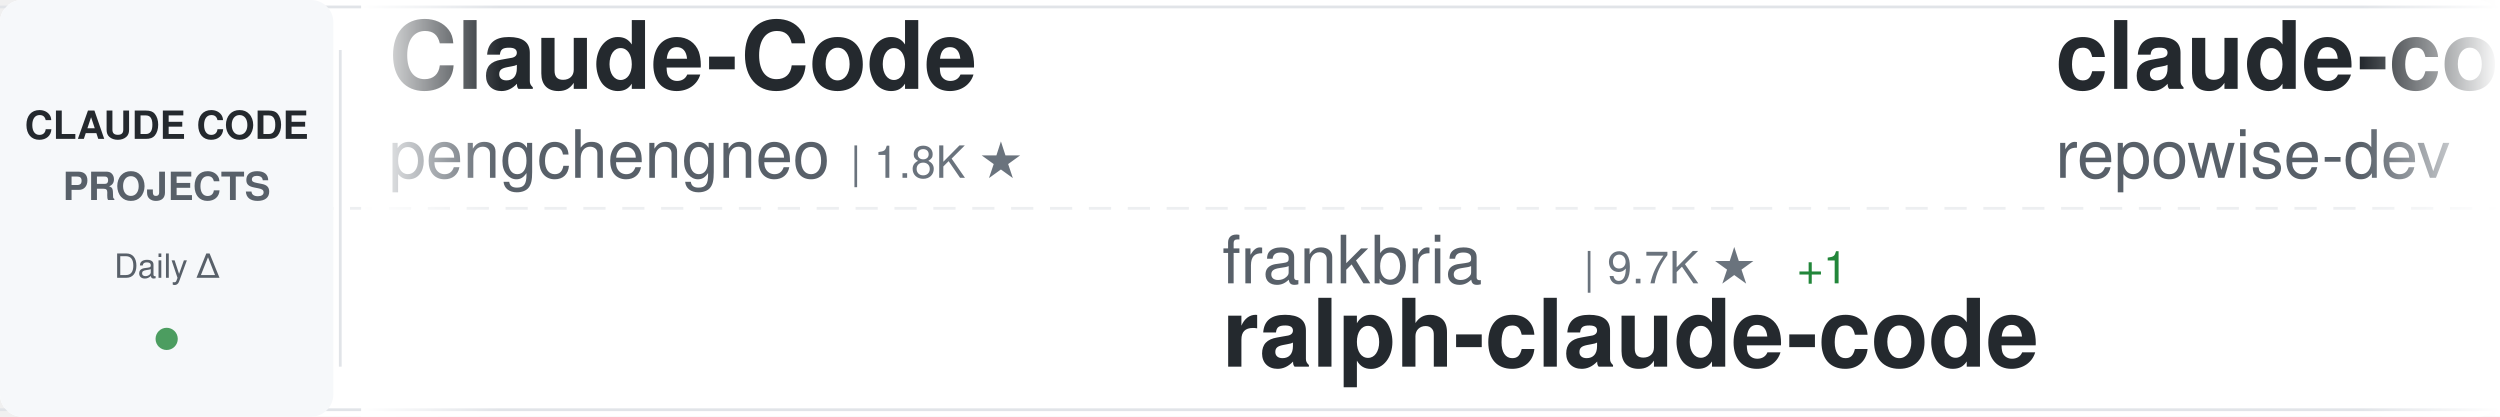
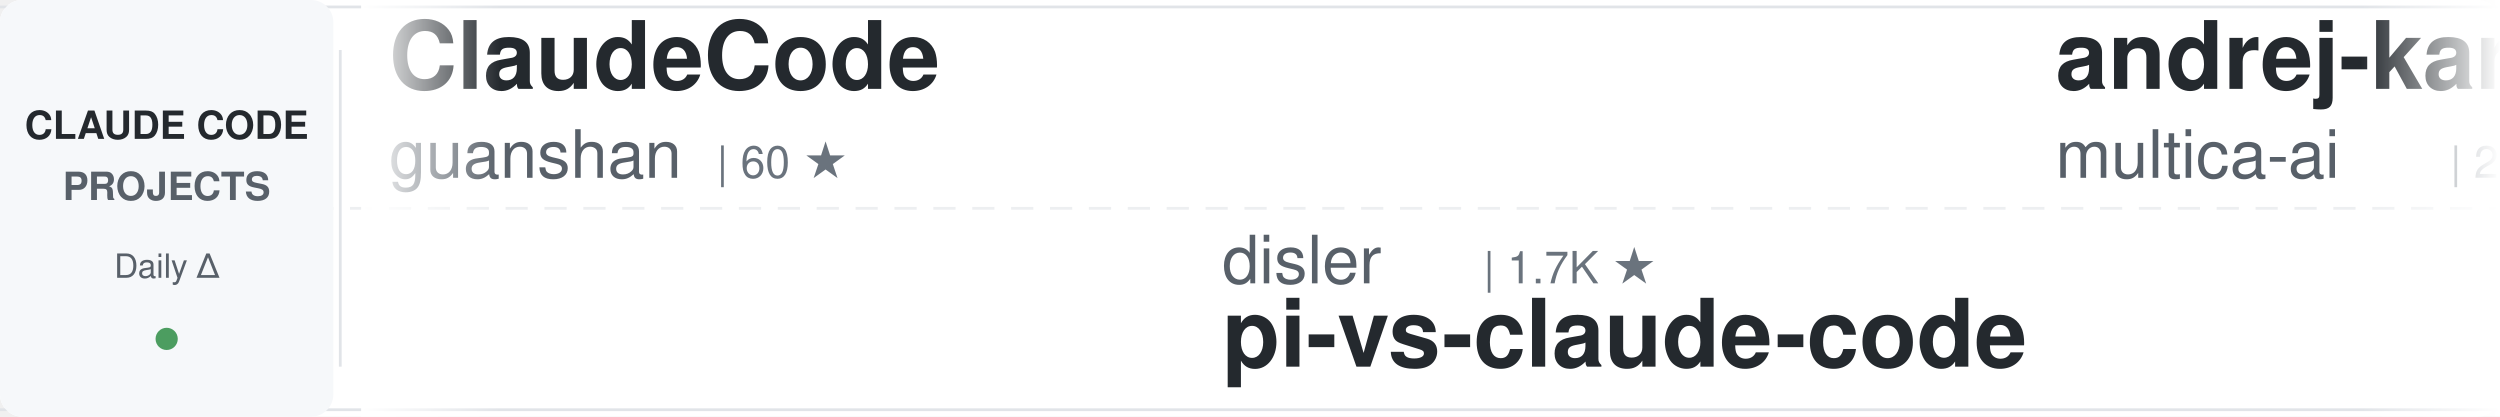
<svg xmlns="http://www.w3.org/2000/svg" width="900" height="150">
  <defs>
    <linearGradient id="awesomeLeftFade" x1="0%" y1="0%" x2="100%" y2="0%">
      <stop offset="0%" style="stop-color:#ffffff;stop-opacity:1" />
      <stop offset="100%" style="stop-color:#ffffff;stop-opacity:0" />
    </linearGradient>
    <linearGradient id="awesomeRightFade" x1="0%" y1="0%" x2="100%" y2="0%">
      <stop offset="0%" style="stop-color:#ffffff;stop-opacity:0" />
      <stop offset="100%" style="stop-color:#ffffff;stop-opacity:1" />
    </linearGradient>
  </defs>
  <rect width="900" height="150" fill="#ffffff" rx="8" />
  <rect x="0" y="2" width="900" height="1" fill="#e1e4e8" />
  <rect x="0" y="147" width="900" height="1" fill="#e1e4e8" />
  <line x1="0" y1="75" x2="900" y2="75" stroke="#e1e4e8" stroke-width="1" stroke-dasharray="8 6" opacity="0.6" />
  <rect x="0" y="0" width="120" height="150" fill="#f6f8fa" rx="8" />
  <text x="60" y="50" font-family="-apple-system, BlinkMacSystemFont, 'Segoe UI', Helvetica, Arial, sans-serif" font-size="14" font-weight="600" fill="#24292e" text-anchor="middle">CLAUDE CODE</text>
  <text x="60" y="72" font-family="-apple-system, BlinkMacSystemFont, 'Segoe UI', Helvetica, Arial, sans-serif" font-size="14" font-weight="600" fill="#586069" text-anchor="middle">PROJECTS</text>
  <text x="60" y="100" font-family="-apple-system, BlinkMacSystemFont, 'Segoe UI', Helvetica, Arial, sans-serif" font-size="12" font-weight="500" fill="#586069" text-anchor="middle">Daily Δ</text>
  <circle cx="60" cy="122" r="4" fill="#22863a" opacity="0.8" />
  <rect x="122" y="18" width="1" height="114" fill="#e1e4e8" />
  <clipPath id="awesomeTickerClip">
    <rect x="130" y="0" width="770" height="150" />
  </clipPath>
  <g clip-path="url(#awesomeTickerClip)">
    <g id="awesomeTickerItems">
      <animateTransform attributeName="transform" attributeType="XML" type="translate" from="0 0" to="-3000 0" dur="54s" repeatCount="indefinite" />
      <g transform="translate(0, 0)">
-         <text x="140" y="32" font-family="-apple-system, BlinkMacSystemFont, 'Segoe UI', Helvetica, Arial, sans-serif" font-size="34" font-weight="600" fill="#24292e">Claude-Code</text>
-         <text x="140" y="64" font-family="-apple-system, BlinkMacSystemFont, 'Segoe UI', Helvetica, Arial, sans-serif" font-size="24" font-weight="400" fill="#586069">pengchengneo</text>
-         <text x="306" y="64" font-family="-apple-system, BlinkMacSystemFont, 'Segoe UI', Helvetica, Arial, sans-serif" font-size="16" font-weight="500" fill="#6a737d">| 1.8K ★</text>
+         <text x="140" y="32" font-family="-apple-system, BlinkMacSystemFont, 'Segoe UI', Helvetica, Arial, sans-serif" font-size="34" font-weight="600" fill="#24292e">ClaudeCode</text>
+         <text x="140" y="64" font-family="-apple-system, BlinkMacSystemFont, 'Segoe UI', Helvetica, Arial, sans-serif" font-size="24" font-weight="400" fill="#586069">guanshan</text>
+         <text x="258" y="64" font-family="-apple-system, BlinkMacSystemFont, 'Segoe UI', Helvetica, Arial, sans-serif" font-size="16" font-weight="500" fill="#6a737d">| 60 ★</text>
      </g>
      <g transform="translate(300, 0)">
-         <text x="140" y="102" font-family="-apple-system, BlinkMacSystemFont, 'Segoe UI', Helvetica, Arial, sans-serif" font-size="24" font-weight="400" fill="#586069">frankbria</text>
-         <text x="270" y="102" font-family="-apple-system, BlinkMacSystemFont, 'Segoe UI', Helvetica, Arial, sans-serif" font-size="16" font-weight="500" fill="#6a737d">| 9.7K ★</text>
-         <text x="347" y="102" font-family="-apple-system, BlinkMacSystemFont, 'Segoe UI', Helvetica, Arial, sans-serif" font-size="16" font-weight="500" fill="#22863a"> +1</text>
-         <text x="140" y="132" font-family="-apple-system, BlinkMacSystemFont, 'Segoe UI', Helvetica, Arial, sans-serif" font-size="34" font-weight="600" fill="#24292e">ralph-claude-code</text>
+         <text x="140" y="102" font-family="-apple-system, BlinkMacSystemFont, 'Segoe UI', Helvetica, Arial, sans-serif" font-size="24" font-weight="400" fill="#586069">disler</text>
+         <text x="234" y="102" font-family="-apple-system, BlinkMacSystemFont, 'Segoe UI', Helvetica, Arial, sans-serif" font-size="16" font-weight="500" fill="#6a737d">| 1.7K ★</text>
+         <text x="140" y="132" font-family="-apple-system, BlinkMacSystemFont, 'Segoe UI', Helvetica, Arial, sans-serif" font-size="34" font-weight="600" fill="#24292e">pi-vs-claude-code</text>
      </g>
      <g transform="translate(600, 0)">
-         <text x="140" y="32" font-family="-apple-system, BlinkMacSystemFont, 'Segoe UI', Helvetica, Arial, sans-serif" font-size="34" font-weight="600" fill="#24292e">claude-code-prompts</text>
-         <text x="140" y="64" font-family="-apple-system, BlinkMacSystemFont, 'Segoe UI', Helvetica, Arial, sans-serif" font-size="24" font-weight="400" fill="#586069">repowise-dev</text>
-         <text x="306" y="64" font-family="-apple-system, BlinkMacSystemFont, 'Segoe UI', Helvetica, Arial, sans-serif" font-size="16" font-weight="500" fill="#6a737d">| 1.2K ★</text>
+         <text x="140" y="32" font-family="-apple-system, BlinkMacSystemFont, 'Segoe UI', Helvetica, Arial, sans-serif" font-size="34" font-weight="600" fill="#24292e">andrej-karpathy-skills</text>
+         <text x="140" y="64" font-family="-apple-system, BlinkMacSystemFont, 'Segoe UI', Helvetica, Arial, sans-serif" font-size="24" font-weight="400" fill="#586069">multica-ai</text>
+         <text x="282" y="64" font-family="-apple-system, BlinkMacSystemFont, 'Segoe UI', Helvetica, Arial, sans-serif" font-size="16" font-weight="500" fill="#6a737d">| 217.5K ★</text>
+         <text x="377" y="64" font-family="-apple-system, BlinkMacSystemFont, 'Segoe UI', Helvetica, Arial, sans-serif" font-size="16" font-weight="500" fill="#22863a"> +72</text>
      </g>
      <g transform="translate(900, 0)">
-         <text x="140" y="102" font-family="-apple-system, BlinkMacSystemFont, 'Segoe UI', Helvetica, Arial, sans-serif" font-size="24" font-weight="400" fill="#586069">alejandrobalderas</text>
-         <text x="366" y="102" font-family="-apple-system, BlinkMacSystemFont, 'Segoe UI', Helvetica, Arial, sans-serif" font-size="16" font-weight="500" fill="#6a737d">| 3.0K ★</text>
-         <text x="443" y="102" font-family="-apple-system, BlinkMacSystemFont, 'Segoe UI', Helvetica, Arial, sans-serif" font-size="16" font-weight="500" fill="#cb2431"> -1</text>
-         <text x="140" y="132" font-family="-apple-system, BlinkMacSystemFont, 'Segoe UI', Helvetica, Arial, sans-serif" font-size="34" font-weight="600" fill="#24292e">claude-code-from-source</text>
+         <text x="140" y="102" font-family="-apple-system, BlinkMacSystemFont, 'Segoe UI', Helvetica, Arial, sans-serif" font-size="24" font-weight="400" fill="#586069">ChrisWiles</text>
+         <text x="282" y="102" font-family="-apple-system, BlinkMacSystemFont, 'Segoe UI', Helvetica, Arial, sans-serif" font-size="16" font-weight="500" fill="#6a737d">| 6.1K ★</text>
+         <text x="140" y="132" font-family="-apple-system, BlinkMacSystemFont, 'Segoe UI', Helvetica, Arial, sans-serif" font-size="34" font-weight="600" fill="#24292e">claude-code-showcase</text>
      </g>
      <g transform="translate(1200, 0)">
-         <text x="140" y="32" font-family="-apple-system, BlinkMacSystemFont, 'Segoe UI', Helvetica, Arial, sans-serif" font-size="34" font-weight="600" fill="#24292e">Claude-code</text>
-         <text x="140" y="64" font-family="-apple-system, BlinkMacSystemFont, 'Segoe UI', Helvetica, Arial, sans-serif" font-size="24" font-weight="400" fill="#586069">zstmfhy</text>
-         <text x="246" y="64" font-family="-apple-system, BlinkMacSystemFont, 'Segoe UI', Helvetica, Arial, sans-serif" font-size="16" font-weight="500" fill="#6a737d">| 188 ★</text>
+         <text x="140" y="32" font-family="-apple-system, BlinkMacSystemFont, 'Segoe UI', Helvetica, Arial, sans-serif" font-size="34" font-weight="600" fill="#24292e">claude-code-best-practic...</text>
+         <text x="140" y="64" font-family="-apple-system, BlinkMacSystemFont, 'Segoe UI', Helvetica, Arial, sans-serif" font-size="24" font-weight="400" fill="#586069">shanraisshan</text>
+         <text x="306" y="64" font-family="-apple-system, BlinkMacSystemFont, 'Segoe UI', Helvetica, Arial, sans-serif" font-size="16" font-weight="500" fill="#6a737d">| 67.3K ★</text>
+         <text x="392" y="64" font-family="-apple-system, BlinkMacSystemFont, 'Segoe UI', Helvetica, Arial, sans-serif" font-size="16" font-weight="500" fill="#22863a"> +17</text>
      </g>
      <g transform="translate(1500, 0)">
-         <text x="140" y="102" font-family="-apple-system, BlinkMacSystemFont, 'Segoe UI', Helvetica, Arial, sans-serif" font-size="24" font-weight="400" fill="#586069">digitalsamba</text>
-         <text x="306" y="102" font-family="-apple-system, BlinkMacSystemFont, 'Segoe UI', Helvetica, Arial, sans-serif" font-size="16" font-weight="500" fill="#6a737d">| 2.2K ★</text>
-         <text x="140" y="132" font-family="-apple-system, BlinkMacSystemFont, 'Segoe UI', Helvetica, Arial, sans-serif" font-size="34" font-weight="600" fill="#24292e">claude-code-video-toolki...</text>
+         <text x="140" y="102" font-family="-apple-system, BlinkMacSystemFont, 'Segoe UI', Helvetica, Arial, sans-serif" font-size="24" font-weight="400" fill="#586069">ykdojo</text>
+         <text x="234" y="102" font-family="-apple-system, BlinkMacSystemFont, 'Segoe UI', Helvetica, Arial, sans-serif" font-size="16" font-weight="500" fill="#6a737d">| 10.2K ★</text>
+         <text x="320" y="102" font-family="-apple-system, BlinkMacSystemFont, 'Segoe UI', Helvetica, Arial, sans-serif" font-size="16" font-weight="500" fill="#22863a"> +1</text>
+         <text x="140" y="132" font-family="-apple-system, BlinkMacSystemFont, 'Segoe UI', Helvetica, Arial, sans-serif" font-size="34" font-weight="600" fill="#24292e">claude-code-tips</text>
      </g>
      <g transform="translate(1800, 0)">
-         <text x="140" y="32" font-family="-apple-system, BlinkMacSystemFont, 'Segoe UI', Helvetica, Arial, sans-serif" font-size="34" font-weight="600" fill="#24292e">claude-code-webui</text>
-         <text x="140" y="64" font-family="-apple-system, BlinkMacSystemFont, 'Segoe UI', Helvetica, Arial, sans-serif" font-size="24" font-weight="400" fill="#586069">sugyan</text>
-         <text x="234" y="64" font-family="-apple-system, BlinkMacSystemFont, 'Segoe UI', Helvetica, Arial, sans-serif" font-size="16" font-weight="500" fill="#6a737d">| 1.1K ★</text>
+         <text x="140" y="32" font-family="-apple-system, BlinkMacSystemFont, 'Segoe UI', Helvetica, Arial, sans-serif" font-size="34" font-weight="600" fill="#24292e">everything-claude-code</text>
+         <text x="140" y="64" font-family="-apple-system, BlinkMacSystemFont, 'Segoe UI', Helvetica, Arial, sans-serif" font-size="24" font-weight="400" fill="#586069">WorldFlowAI</text>
+         <text x="294" y="64" font-family="-apple-system, BlinkMacSystemFont, 'Segoe UI', Helvetica, Arial, sans-serif" font-size="16" font-weight="500" fill="#6a737d">| 4.3K ★</text>
+         <text x="371" y="64" font-family="-apple-system, BlinkMacSystemFont, 'Segoe UI', Helvetica, Arial, sans-serif" font-size="16" font-weight="500" fill="#22863a"> +13</text>
      </g>
      <g transform="translate(2100, 0)">
-         <text x="140" y="102" font-family="-apple-system, BlinkMacSystemFont, 'Segoe UI', Helvetica, Arial, sans-serif" font-size="24" font-weight="400" fill="#586069">multica-ai</text>
-         <text x="282" y="102" font-family="-apple-system, BlinkMacSystemFont, 'Segoe UI', Helvetica, Arial, sans-serif" font-size="16" font-weight="500" fill="#6a737d">| 217.4K ★</text>
-         <text x="377" y="102" font-family="-apple-system, BlinkMacSystemFont, 'Segoe UI', Helvetica, Arial, sans-serif" font-size="16" font-weight="500" fill="#22863a"> +29</text>
-         <text x="140" y="132" font-family="-apple-system, BlinkMacSystemFont, 'Segoe UI', Helvetica, Arial, sans-serif" font-size="34" font-weight="600" fill="#24292e">andrej-karpathy-skills</text>
+         <text x="140" y="102" font-family="-apple-system, BlinkMacSystemFont, 'Segoe UI', Helvetica, Arial, sans-serif" font-size="24" font-weight="400" fill="#586069">pedrohcgs</text>
+         <text x="270" y="102" font-family="-apple-system, BlinkMacSystemFont, 'Segoe UI', Helvetica, Arial, sans-serif" font-size="16" font-weight="500" fill="#6a737d">| 1.6K ★</text>
+         <text x="347" y="102" font-family="-apple-system, BlinkMacSystemFont, 'Segoe UI', Helvetica, Arial, sans-serif" font-size="16" font-weight="500" fill="#22863a"> +3</text>
+         <text x="140" y="132" font-family="-apple-system, BlinkMacSystemFont, 'Segoe UI', Helvetica, Arial, sans-serif" font-size="34" font-weight="600" fill="#24292e">claude-code-my-workflow</text>
      </g>
      <g transform="translate(2400, 0)">
-         <text x="140" y="32" font-family="-apple-system, BlinkMacSystemFont, 'Segoe UI', Helvetica, Arial, sans-serif" font-size="34" font-weight="600" fill="#24292e">claude-code-best-practic...</text>
-         <text x="140" y="64" font-family="-apple-system, BlinkMacSystemFont, 'Segoe UI', Helvetica, Arial, sans-serif" font-size="24" font-weight="400" fill="#586069">shanraisshan</text>
-         <text x="306" y="64" font-family="-apple-system, BlinkMacSystemFont, 'Segoe UI', Helvetica, Arial, sans-serif" font-size="16" font-weight="500" fill="#6a737d">| 67.2K ★</text>
-         <text x="392" y="64" font-family="-apple-system, BlinkMacSystemFont, 'Segoe UI', Helvetica, Arial, sans-serif" font-size="16" font-weight="500" fill="#22863a"> +7</text>
+         <text x="140" y="32" font-family="-apple-system, BlinkMacSystemFont, 'Segoe UI', Helvetica, Arial, sans-serif" font-size="34" font-weight="600" fill="#24292e">everything-claude-code-z...</text>
+         <text x="140" y="64" font-family="-apple-system, BlinkMacSystemFont, 'Segoe UI', Helvetica, Arial, sans-serif" font-size="24" font-weight="400" fill="#586069">xu-xiang</text>
+         <text x="258" y="64" font-family="-apple-system, BlinkMacSystemFont, 'Segoe UI', Helvetica, Arial, sans-serif" font-size="16" font-weight="500" fill="#6a737d">| 2.0K ★</text>
      </g>
      <g transform="translate(2700, 0)">
-         <text x="140" y="102" font-family="-apple-system, BlinkMacSystemFont, 'Segoe UI', Helvetica, Arial, sans-serif" font-size="24" font-weight="400" fill="#586069">luyao618</text>
-         <text x="258" y="102" font-family="-apple-system, BlinkMacSystemFont, 'Segoe UI', Helvetica, Arial, sans-serif" font-size="16" font-weight="500" fill="#6a737d">| 1.7K ★</text>
-         <text x="140" y="132" font-family="-apple-system, BlinkMacSystemFont, 'Segoe UI', Helvetica, Arial, sans-serif" font-size="34" font-weight="600" fill="#24292e">Claude-Code-Source-Study</text>
+         <text x="140" y="102" font-family="-apple-system, BlinkMacSystemFont, 'Segoe UI', Helvetica, Arial, sans-serif" font-size="24" font-weight="400" fill="#586069">KPR111</text>
+         <text x="234" y="102" font-family="-apple-system, BlinkMacSystemFont, 'Segoe UI', Helvetica, Arial, sans-serif" font-size="16" font-weight="500" fill="#6a737d">| 18 ★</text>
+         <text x="140" y="132" font-family="-apple-system, BlinkMacSystemFont, 'Segoe UI', Helvetica, Arial, sans-serif" font-size="34" font-weight="600" fill="#24292e">Claude-Code</text>
      </g>
      <g transform="translate(3000, 0)">
-         <text x="140" y="32" font-family="-apple-system, BlinkMacSystemFont, 'Segoe UI', Helvetica, Arial, sans-serif" font-size="34" font-weight="600" fill="#24292e">Claude-Code</text>
-         <text x="140" y="64" font-family="-apple-system, BlinkMacSystemFont, 'Segoe UI', Helvetica, Arial, sans-serif" font-size="24" font-weight="400" fill="#586069">pengchengneo</text>
-         <text x="306" y="64" font-family="-apple-system, BlinkMacSystemFont, 'Segoe UI', Helvetica, Arial, sans-serif" font-size="16" font-weight="500" fill="#6a737d">| 1.8K ★</text>
+         <text x="140" y="32" font-family="-apple-system, BlinkMacSystemFont, 'Segoe UI', Helvetica, Arial, sans-serif" font-size="34" font-weight="600" fill="#24292e">ClaudeCode</text>
+         <text x="140" y="64" font-family="-apple-system, BlinkMacSystemFont, 'Segoe UI', Helvetica, Arial, sans-serif" font-size="24" font-weight="400" fill="#586069">guanshan</text>
+         <text x="258" y="64" font-family="-apple-system, BlinkMacSystemFont, 'Segoe UI', Helvetica, Arial, sans-serif" font-size="16" font-weight="500" fill="#6a737d">| 60 ★</text>
      </g>
      <g transform="translate(3300, 0)">
-         <text x="140" y="102" font-family="-apple-system, BlinkMacSystemFont, 'Segoe UI', Helvetica, Arial, sans-serif" font-size="24" font-weight="400" fill="#586069">frankbria</text>
-         <text x="270" y="102" font-family="-apple-system, BlinkMacSystemFont, 'Segoe UI', Helvetica, Arial, sans-serif" font-size="16" font-weight="500" fill="#6a737d">| 9.7K ★</text>
-         <text x="347" y="102" font-family="-apple-system, BlinkMacSystemFont, 'Segoe UI', Helvetica, Arial, sans-serif" font-size="16" font-weight="500" fill="#22863a"> +1</text>
-         <text x="140" y="132" font-family="-apple-system, BlinkMacSystemFont, 'Segoe UI', Helvetica, Arial, sans-serif" font-size="34" font-weight="600" fill="#24292e">ralph-claude-code</text>
+         <text x="140" y="102" font-family="-apple-system, BlinkMacSystemFont, 'Segoe UI', Helvetica, Arial, sans-serif" font-size="24" font-weight="400" fill="#586069">disler</text>
+         <text x="234" y="102" font-family="-apple-system, BlinkMacSystemFont, 'Segoe UI', Helvetica, Arial, sans-serif" font-size="16" font-weight="500" fill="#6a737d">| 1.7K ★</text>
+         <text x="140" y="132" font-family="-apple-system, BlinkMacSystemFont, 'Segoe UI', Helvetica, Arial, sans-serif" font-size="34" font-weight="600" fill="#24292e">pi-vs-claude-code</text>
      </g>
      <g transform="translate(3600, 0)">
-         <text x="140" y="32" font-family="-apple-system, BlinkMacSystemFont, 'Segoe UI', Helvetica, Arial, sans-serif" font-size="34" font-weight="600" fill="#24292e">claude-code-prompts</text>
-         <text x="140" y="64" font-family="-apple-system, BlinkMacSystemFont, 'Segoe UI', Helvetica, Arial, sans-serif" font-size="24" font-weight="400" fill="#586069">repowise-dev</text>
-         <text x="306" y="64" font-family="-apple-system, BlinkMacSystemFont, 'Segoe UI', Helvetica, Arial, sans-serif" font-size="16" font-weight="500" fill="#6a737d">| 1.2K ★</text>
+         <text x="140" y="32" font-family="-apple-system, BlinkMacSystemFont, 'Segoe UI', Helvetica, Arial, sans-serif" font-size="34" font-weight="600" fill="#24292e">andrej-karpathy-skills</text>
+         <text x="140" y="64" font-family="-apple-system, BlinkMacSystemFont, 'Segoe UI', Helvetica, Arial, sans-serif" font-size="24" font-weight="400" fill="#586069">multica-ai</text>
+         <text x="282" y="64" font-family="-apple-system, BlinkMacSystemFont, 'Segoe UI', Helvetica, Arial, sans-serif" font-size="16" font-weight="500" fill="#6a737d">| 217.5K ★</text>
+         <text x="377" y="64" font-family="-apple-system, BlinkMacSystemFont, 'Segoe UI', Helvetica, Arial, sans-serif" font-size="16" font-weight="500" fill="#22863a"> +72</text>
      </g>
      <g transform="translate(3900, 0)">
-         <text x="140" y="102" font-family="-apple-system, BlinkMacSystemFont, 'Segoe UI', Helvetica, Arial, sans-serif" font-size="24" font-weight="400" fill="#586069">alejandrobalderas</text>
-         <text x="366" y="102" font-family="-apple-system, BlinkMacSystemFont, 'Segoe UI', Helvetica, Arial, sans-serif" font-size="16" font-weight="500" fill="#6a737d">| 3.0K ★</text>
-         <text x="443" y="102" font-family="-apple-system, BlinkMacSystemFont, 'Segoe UI', Helvetica, Arial, sans-serif" font-size="16" font-weight="500" fill="#cb2431"> -1</text>
-         <text x="140" y="132" font-family="-apple-system, BlinkMacSystemFont, 'Segoe UI', Helvetica, Arial, sans-serif" font-size="34" font-weight="600" fill="#24292e">claude-code-from-source</text>
+         <text x="140" y="102" font-family="-apple-system, BlinkMacSystemFont, 'Segoe UI', Helvetica, Arial, sans-serif" font-size="24" font-weight="400" fill="#586069">ChrisWiles</text>
+         <text x="282" y="102" font-family="-apple-system, BlinkMacSystemFont, 'Segoe UI', Helvetica, Arial, sans-serif" font-size="16" font-weight="500" fill="#6a737d">| 6.1K ★</text>
+         <text x="140" y="132" font-family="-apple-system, BlinkMacSystemFont, 'Segoe UI', Helvetica, Arial, sans-serif" font-size="34" font-weight="600" fill="#24292e">claude-code-showcase</text>
      </g>
    </g>
  </g>
  <rect x="130" y="0" width="50" height="150" fill="url(#awesomeLeftFade)" />
  <rect x="850" y="0" width="50" height="150" fill="url(#awesomeRightFade)" />
</svg>
